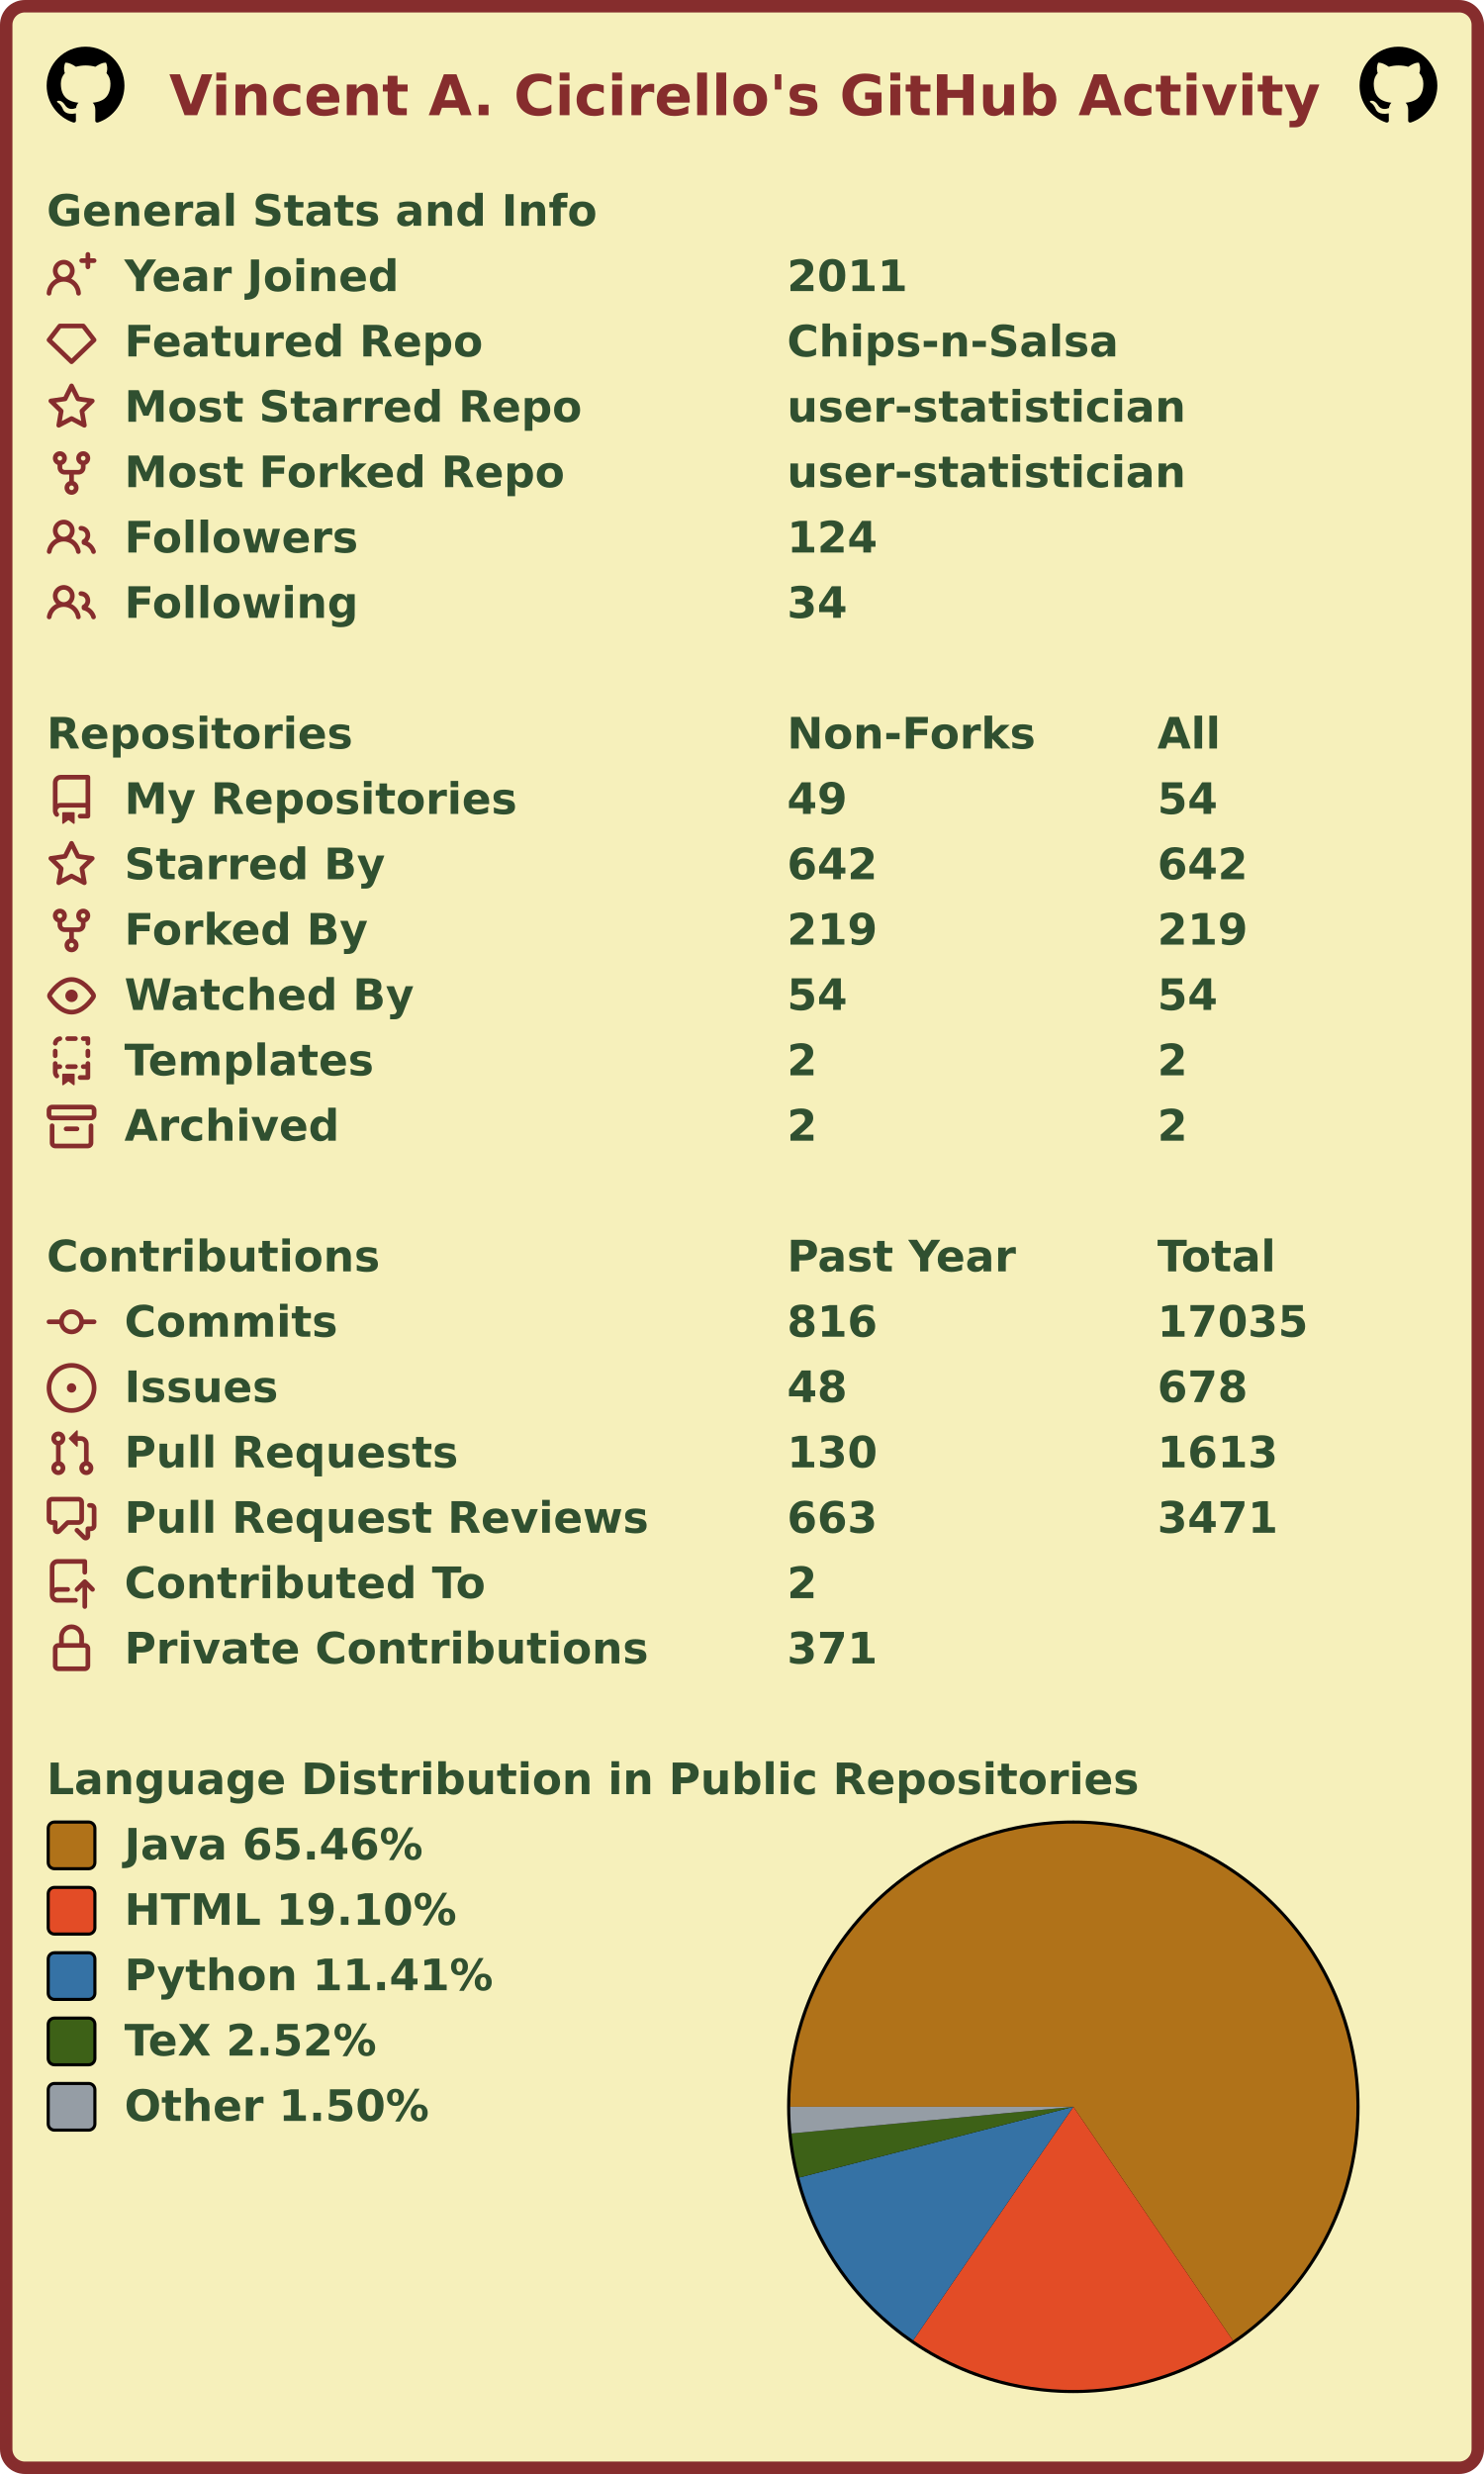
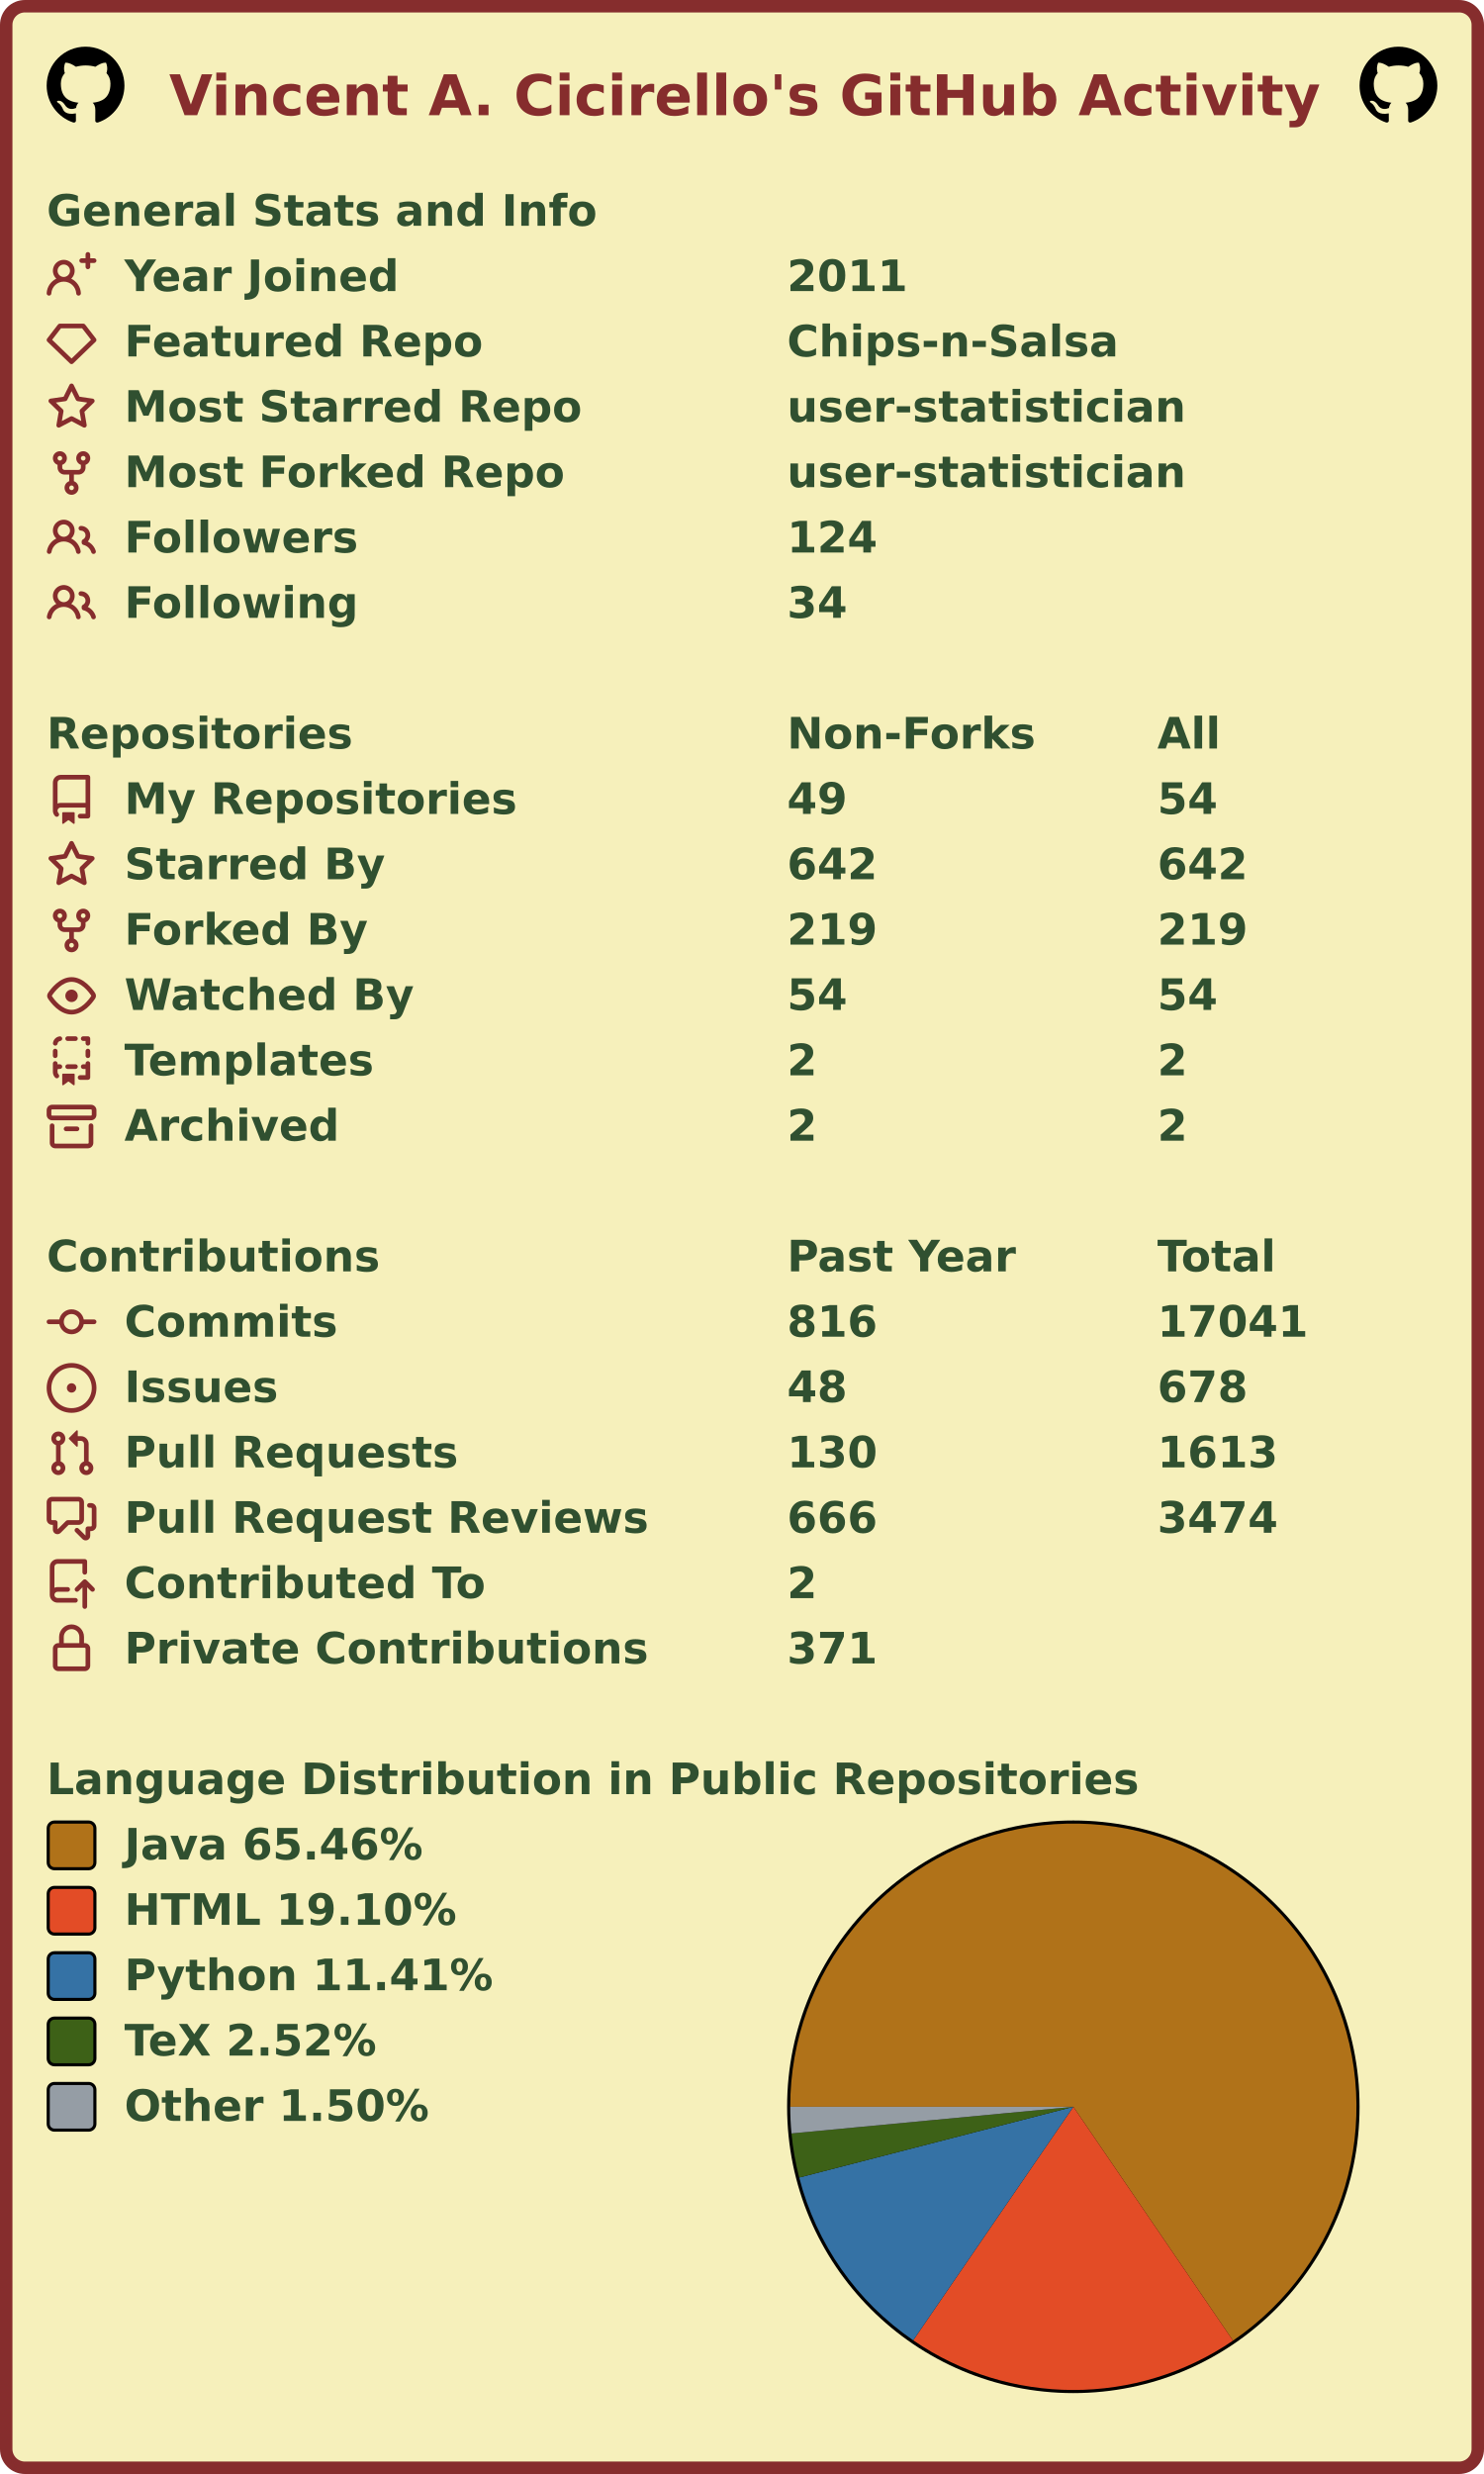
<svg xmlns="http://www.w3.org/2000/svg" width="477" height="795" viewBox="0 0 477 795" lang="en" xml:lang="en">
  <rect x="2" y="2" stroke-width="4" rx="6" width="473" height="791" stroke="#862d2d" fill="#f6f0bb" />
  <g font-weight="600" font-size="110pt" font-family="Verdana,Geneva,DejaVu Sans,sans-serif" text-rendering="geometricPrecision">
    <text x="442" y="301" lengthAdjust="spacingAndGlyphs" textLength="2985" transform="scale(0.123)" fill="#862d2d">Vincent A. Cicirello's GitHub Activity</text>
    <svg x="15" y="15" width="25" height="25" viewBox="0 0 16 16">
      <path fill="#000000" fill-rule="evenodd" d="M8 0C3.58 0 0 3.58 0 8c0 3.54 2.29 6.53 5.47 7.59.4.07.55-.17.55-.38 0-.19-.01-.82-.01-1.49-2.01.37-2.53-.49-2.69-.94-.09-.23-.48-.94-.82-1.13-.28-.15-.68-.52-.01-.53.63-.01 1.08.58 1.23.82.72 1.21 1.87.87 2.33.66.07-.52.28-.87.51-1.07-1.78-.2-3.64-.89-3.64-3.95 0-.87.31-1.59.82-2.15-.08-.2-.36-1.02.08-2.12 0 0 .67-.21 2.2.82.64-.18 1.32-.27 2-.27.68 0 1.36.09 2 .27 1.53-1.04 2.2-.82 2.2-.82.44 1.1.16 1.92.08 2.12.51.56.82 1.27.82 2.15 0 3.07-1.87 3.75-3.65 3.95.29.25.54.73.54 1.48 0 1.07-.01 1.93-.01 2.2 0 .21.15.46.55.38A8.013 8.013 0 0016 8c0-4.42-3.58-8-8-8z" />
    </svg>
    <svg x="437" y="15" width="25" height="25" viewBox="0 0 16 16">
      <path fill="#000000" fill-rule="evenodd" d="M8 0C3.58 0 0 3.58 0 8c0 3.54 2.29 6.53 5.47 7.59.4.07.55-.17.55-.38 0-.19-.01-.82-.01-1.49-2.01.37-2.53-.49-2.69-.94-.09-.23-.48-.94-.82-1.13-.28-.15-.68-.52-.01-.53.63-.01 1.08.58 1.23.82.72 1.21 1.87.87 2.33.66.07-.52.28-.87.51-1.07-1.78-.2-3.64-.89-3.64-3.95 0-.87.31-1.59.82-2.15-.08-.2-.36-1.02.08-2.12 0 0 .67-.21 2.2.82.64-.18 1.32-.27 2-.27.68 0 1.36.09 2 .27 1.53-1.04 2.2-.82 2.2-.82.44 1.1.16 1.92.08 2.12.51.56.82 1.27.82 2.15 0 3.07-1.87 3.75-3.65 3.95.29.25.54.73.54 1.48 0 1.07-.01 1.93-.01 2.2 0 .21.15.46.55.38A8.013 8.013 0 0016 8c0-4.42-3.58-8-8-8z" />
    </svg>
    <g transform="translate(0, 60)" fill="#305030">
      <g transform="translate(15, 0)">
        <g transform="scale(0.095)">
          <text x="0" y="132" textLength="1851" lengthAdjust="spacingAndGlyphs">General Stats and Info</text>
        </g>
      </g>
      <g transform="translate(15, 21)">
        <path fill="#862d2d" fill-rule="evenodd" d="M13.25 0a.75.75 0 01.75.75V2h1.25a.75.75 0 010 1.5H14v1.25a.75.75 0 01-1.5 0V3.5h-1.25a.75.75 0 010-1.5h1.25V.75a.75.75 0 01.75-.75zM5.5 4a2 2 0 100 4 2 2 0 000-4zm2.4 4.548a3.5 3.5 0 10-4.799 0 5.527 5.527 0 00-3.1 4.66.75.75 0 101.498.085A4.01 4.01 0 015.5 9.5a4.01 4.01 0 014.001 3.793.75.75 0 101.498-.086 5.527 5.527 0 00-3.1-4.659z" />
        <g transform="scale(0.095)">
          <text lengthAdjust="spacingAndGlyphs" textLength="932" x="263" y="132">Year Joined</text>
          <text lengthAdjust="spacingAndGlyphs" textLength="420" x="2505" y="132">2011</text>
        </g>
      </g>
      <g transform="translate(15, 42)">
        <path fill="#862d2d" fill-rule="evenodd" d="M3.637 2.291A.75.75 0 014.23 2h7.54a.75.75 0 01.593.291l3.48 4.5a.75.75 0 01-.072.999l-7.25 7a.75.75 0 01-1.042 0l-7.25-7a.75.75 0 01-.072-.999l3.48-4.5zM4.598 3.5L1.754 7.177 8 13.207l6.246-6.03L11.402 3.5H4.598z" />
        <g transform="scale(0.095)">
          <text lengthAdjust="spacingAndGlyphs" textLength="1215" x="263" y="132">Featured Repo</text>
          <text lengthAdjust="spacingAndGlyphs" textLength="1120" x="2505" y="132">Chips-n-Salsa</text>
        </g>
      </g>
      <g transform="translate(15, 63)">
        <path fill="#862d2d" fill-rule="evenodd" d="M8 .25a.75.75 0 01.673.418l1.882 3.815 4.21.612a.75.75 0 01.416 1.279l-3.046 2.97.719 4.192a.75.75 0 01-1.088.791L8 12.347l-3.766 1.98a.75.75 0 01-1.088-.79l.72-4.194L.818 6.374a.75.75 0 01.416-1.28l4.21-.611L7.327.668A.75.75 0 018 .25zm0 2.445L6.615 5.5a.75.75 0 01-.564.41l-3.097.45 2.24 2.184a.75.75 0 01.216.664l-.528 3.084 2.769-1.456a.75.75 0 01.698 0l2.77 1.456-.53-3.084a.75.75 0 01.216-.664l2.24-2.183-3.096-.45a.75.75 0 01-.564-.41L8 2.694v.001z" />
        <g transform="scale(0.095)">
          <text lengthAdjust="spacingAndGlyphs" textLength="1532" x="263" y="132">Most Starred Repo</text>
          <text lengthAdjust="spacingAndGlyphs" textLength="1320" x="2505" y="132">user-statistician</text>
        </g>
      </g>
      <g transform="translate(15, 84)">
        <path fill="#862d2d" fill-rule="evenodd" d="M5 3.25a.75.75 0 11-1.5 0 .75.75 0 011.5 0zm0 2.122a2.25 2.25 0 10-1.5 0v.878A2.25 2.25 0 005.75 8.5h1.5v2.128a2.251 2.251 0 101.5 0V8.5h1.5a2.25 2.25 0 002.25-2.25v-.878a2.25 2.25 0 10-1.5 0v.878a.75.75 0 01-.75.75h-4.5A.75.75 0 015 6.25v-.878zm3.75 7.378a.75.75 0 11-1.5 0 .75.75 0 011.5 0zm3-8.75a.75.75 0 100-1.5.75.75 0 000 1.5z" />
        <g transform="scale(0.095)">
          <text lengthAdjust="spacingAndGlyphs" textLength="1485" x="263" y="132">Most Forked Repo</text>
          <text lengthAdjust="spacingAndGlyphs" textLength="1320" x="2505" y="132">user-statistician</text>
        </g>
      </g>
      <g transform="translate(15, 105)">
        <path fill="#862d2d" fill-rule="evenodd" d="M5.5 3.5a2 2 0 100 4 2 2 0 000-4zM2 5.5a3.5 3.5 0 115.898 2.549 5.507 5.507 0 013.034 4.084.75.75 0 11-1.482.235 4.001 4.001 0 00-7.9 0 .75.75 0 01-1.482-.236A5.507 5.507 0 013.102 8.05 3.49 3.49 0 012 5.5zM11 4a.75.75 0 100 1.5 1.5 1.5 0 01.666 2.844.75.75 0 00-.416.672v.352a.75.75 0 00.574.73c1.2.289 2.162 1.2 2.522 2.372a.75.75 0 101.434-.44 5.01 5.01 0 00-2.56-3.012A3 3 0 0011 4z" />
        <g transform="scale(0.095)">
          <text lengthAdjust="spacingAndGlyphs" textLength="778" x="263" y="132">Followers</text>
          <text lengthAdjust="spacingAndGlyphs" textLength="315" x="2505" y="132">124</text>
        </g>
      </g>
      <g transform="translate(15, 126)">
        <path fill="#862d2d" fill-rule="evenodd" d="M5.5 3.5a2 2 0 100 4 2 2 0 000-4zM2 5.5a3.5 3.5 0 115.898 2.549 5.507 5.507 0 013.034 4.084.75.75 0 11-1.482.235 4.001 4.001 0 00-7.9 0 .75.75 0 01-1.482-.236A5.507 5.507 0 013.102 8.05 3.49 3.49 0 012 5.5zM11 4a.75.75 0 100 1.5 1.5 1.5 0 01.666 2.844.75.75 0 00-.416.672v.352a.75.75 0 00.574.73c1.2.289 2.162 1.2 2.522 2.372a.75.75 0 101.434-.44 5.01 5.01 0 00-2.56-3.012A3 3 0 0011 4z" />
        <g transform="scale(0.095)">
          <text lengthAdjust="spacingAndGlyphs" textLength="780" x="263" y="132">Following</text>
          <text lengthAdjust="spacingAndGlyphs" textLength="210" x="2505" y="132">34</text>
        </g>
      </g>
    </g>
    <g transform="translate(0, 228)" fill="#305030">
      <g transform="translate(15, 0)">
        <g transform="scale(0.095)">
          <text x="0" y="132" textLength="1020" lengthAdjust="spacingAndGlyphs">Repositories</text>
          <text x="2505" y="132" textLength="832" lengthAdjust="spacingAndGlyphs">Non-Forks</text>
          <text x="3758" y="132" textLength="206" lengthAdjust="spacingAndGlyphs">All</text>
        </g>
      </g>
      <g transform="translate(15, 21)">
        <path fill="#862d2d" fill-rule="evenodd" d="M2 2.5A2.5 2.5 0 014.5 0h8.75a.75.75 0 01.75.75v12.5a.75.75 0 01-.75.75h-2.5a.75.75 0 110-1.5h1.75v-2h-8a1 1 0 00-.714 1.7.75.75 0 01-1.072 1.05A2.495 2.495 0 012 11.5v-9zm10.5-1V9h-8c-.356 0-.694.074-1 .208V2.5a1 1 0 011-1h8zM5 12.25v3.25a.25.25 0 00.4.2l1.45-1.087a.25.25 0 01.3 0L8.6 15.7a.25.25 0 00.4-.2v-3.25a.25.25 0 00-.25-.25h-3.5a.25.25 0 00-.25.25z" />
        <g transform="scale(0.095)">
          <text lengthAdjust="spacingAndGlyphs" textLength="1312" x="263" y="132">My Repositories</text>
          <text lengthAdjust="spacingAndGlyphs" textLength="210" x="2505" y="132">49</text>
          <text lengthAdjust="spacingAndGlyphs" textLength="210" x="3758" y="132">54</text>
        </g>
      </g>
      <g transform="translate(15, 42)">
        <path fill="#862d2d" fill-rule="evenodd" d="M8 .25a.75.75 0 01.673.418l1.882 3.815 4.21.612a.75.75 0 01.416 1.279l-3.046 2.97.719 4.192a.75.75 0 01-1.088.791L8 12.347l-3.766 1.98a.75.75 0 01-1.088-.79l.72-4.194L.818 6.374a.75.75 0 01.416-1.28l4.21-.611L7.327.668A.75.75 0 018 .25zm0 2.445L6.615 5.5a.75.75 0 01-.564.41l-3.097.45 2.24 2.184a.75.75 0 01.216.664l-.528 3.084 2.769-1.456a.75.75 0 01.698 0l2.77 1.456-.53-3.084a.75.75 0 01.216-.664l2.24-2.183-3.096-.45a.75.75 0 01-.564-.41L8 2.694v.001z" />
        <g transform="scale(0.095)">
          <text lengthAdjust="spacingAndGlyphs" textLength="874" x="263" y="132">Starred By</text>
          <text lengthAdjust="spacingAndGlyphs" textLength="315" x="2505" y="132">642</text>
          <text lengthAdjust="spacingAndGlyphs" textLength="315" x="3758" y="132">642</text>
        </g>
      </g>
      <g transform="translate(15, 63)">
        <path fill="#862d2d" fill-rule="evenodd" d="M5 3.25a.75.75 0 11-1.5 0 .75.75 0 011.5 0zm0 2.122a2.25 2.25 0 10-1.5 0v.878A2.25 2.25 0 005.75 8.5h1.5v2.128a2.251 2.251 0 101.5 0V8.5h1.5a2.25 2.25 0 002.25-2.25v-.878a2.25 2.25 0 10-1.5 0v.878a.75.75 0 01-.75.75h-4.5A.75.75 0 015 6.25v-.878zm3.75 7.378a.75.75 0 11-1.5 0 .75.75 0 011.5 0zm3-8.75a.75.75 0 100-1.5.75.75 0 000 1.5z" />
        <g transform="scale(0.095)">
          <text lengthAdjust="spacingAndGlyphs" textLength="828" x="263" y="132">Forked By</text>
          <text lengthAdjust="spacingAndGlyphs" textLength="315" x="2505" y="132">219</text>
          <text lengthAdjust="spacingAndGlyphs" textLength="315" x="3758" y="132">219</text>
        </g>
      </g>
      <g transform="translate(15, 84)">
        <path fill="#862d2d" fill-rule="evenodd" d="M1.679 7.932c.412-.621 1.242-1.75 2.366-2.717C5.175 4.242 6.527 3.5 8 3.5c1.473 0 2.824.742 3.955 1.715 1.124.967 1.954 2.096 2.366 2.717a.119.119 0 010 .136c-.412.621-1.242 1.75-2.366 2.717C10.825 11.758 9.473 12.5 8 12.5c-1.473 0-2.824-.742-3.955-1.715C2.92 9.818 2.09 8.69 1.679 8.068a.119.119 0 010-.136zM8 2c-1.981 0-3.67.992-4.933 2.078C1.797 5.169.88 6.423.43 7.1a1.619 1.619 0 000 1.798c.45.678 1.367 1.932 2.637 3.024C4.329 13.008 6.019 14 8 14c1.981 0 3.67-.992 4.933-2.078 1.27-1.091 2.187-2.345 2.637-3.023a1.619 1.619 0 000-1.798c-.45-.678-1.367-1.932-2.637-3.023C11.671 2.992 9.981 2 8 2zm0 8a2 2 0 100-4 2 2 0 000 4z" />
        <g transform="scale(0.095)">
          <text lengthAdjust="spacingAndGlyphs" textLength="993" x="263" y="132">Watched By</text>
          <text lengthAdjust="spacingAndGlyphs" textLength="210" x="2505" y="132">54</text>
          <text lengthAdjust="spacingAndGlyphs" textLength="210" x="3758" y="132">54</text>
        </g>
      </g>
      <g transform="translate(15, 105)">
        <path fill="#862d2d" fill-rule="evenodd" d="M6 .75A.75.75 0 016.75 0h2.5a.75.75 0 010 1.5h-2.5A.75.75 0 016 .75zm5 0a.75.75 0 01.75-.75h1.5a.75.75 0 01.75.75v1.5a.75.75 0 01-1.5 0V1.5h-.75A.75.75 0 0111 .75zM4.992.662a.75.75 0 01-.636.848c-.436.063-.783.41-.846.846a.75.75 0 01-1.485-.212A2.501 2.501 0 014.144.025a.75.75 0 01.848.637zM2.75 4a.75.75 0 01.75.75v1.5a.75.75 0 01-1.5 0v-1.5A.75.75 0 012.75 4zm10.5 0a.75.75 0 01.75.75v1.5a.75.75 0 01-1.5 0v-1.5a.75.75 0 01.75-.75zM2.75 8a.75.75 0 01.75.75v.268A1.72 1.72 0 013.75 9h.5a.75.75 0 010 1.5h-.5a.25.25 0 00-.25.25v.75c0 .28.114.532.3.714a.75.75 0 01-1.05 1.072A2.495 2.495 0 012 11.5V8.75A.75.75 0 012.75 8zm10.5 0a.75.75 0 01.75.75v4.5a.75.75 0 01-.75.75h-2.5a.75.75 0 010-1.5h1.75v-2h-.75a.75.75 0 010-1.5h.75v-.25a.75.75 0 01.75-.75zM6 9.75A.75.75 0 016.75 9h2.5a.75.75 0 010 1.5h-2.5A.75.75 0 016 9.75zm-1 2.5v3.25a.25.25 0 00.4.2l1.45-1.087a.25.25 0 01.3 0L8.6 15.7a.25.25 0 00.4-.2v-3.25a.25.25 0 00-.25-.25h-3.5a.25.25 0 00-.25.25z" />
        <g transform="scale(0.095)">
          <text lengthAdjust="spacingAndGlyphs" textLength="868" x="263" y="132">Templates</text>
          <text lengthAdjust="spacingAndGlyphs" textLength="105" x="2505" y="132">2</text>
          <text lengthAdjust="spacingAndGlyphs" textLength="105" x="3758" y="132">2</text>
        </g>
      </g>
      <g transform="translate(15, 126)">
        <path fill="#862d2d" fill-rule="evenodd" d="M1.75 2.5a.25.25 0 00-.25.25v1.5c0 .138.112.25.25.25h12.5a.25.25 0 00.25-.25v-1.5a.25.25 0 00-.25-.25H1.75zM0 2.75C0 1.784.784 1 1.75 1h12.5c.966 0 1.75.784 1.75 1.75v1.5A1.75 1.75 0 0114.25 6H1.75A1.75 1.75 0 010 4.25v-1.5zM1.75 7a.75.75 0 01.75.75v5.5c0 .138.112.25.25.25h10.5a.25.25 0 00.25-.25v-5.5a.75.75 0 111.5 0v5.5A1.75 1.75 0 0113.25 15H2.75A1.75 1.75 0 011 13.25v-5.5A.75.75 0 011.75 7zm4.5 1a.75.75 0 000 1.5h3.5a.75.75 0 100-1.5h-3.5z" />
        <g transform="scale(0.095)">
          <text lengthAdjust="spacingAndGlyphs" textLength="726" x="263" y="132">Archived</text>
          <text lengthAdjust="spacingAndGlyphs" textLength="105" x="2505" y="132">2</text>
          <text lengthAdjust="spacingAndGlyphs" textLength="105" x="3758" y="132">2</text>
        </g>
      </g>
    </g>
    <g transform="translate(0, 396)" fill="#305030">
      <g transform="translate(15, 0)">
        <g transform="scale(0.095)">
          <text x="0" y="132" textLength="1112" lengthAdjust="spacingAndGlyphs">Contributions</text>
          <text x="2505" y="132" textLength="774" lengthAdjust="spacingAndGlyphs">Past Year</text>
          <text x="3758" y="132" textLength="414" lengthAdjust="spacingAndGlyphs">Total</text>
        </g>
      </g>
      <g transform="translate(15, 21)">
        <path fill="#862d2d" fill-rule="evenodd" d="M10.5 7.75a2.5 2.5 0 11-5 0 2.5 2.5 0 015 0zm1.43.75a4.002 4.002 0 01-7.86 0H.75a.75.75 0 110-1.5h3.32a4.001 4.001 0 017.86 0h3.32a.75.75 0 110 1.5h-3.32z" />
        <g transform="scale(0.095)">
          <text lengthAdjust="spacingAndGlyphs" textLength="734" x="263" y="132">Commits</text>
          <text lengthAdjust="spacingAndGlyphs" textLength="315" x="2505" y="132">816</text>
-           <text lengthAdjust="spacingAndGlyphs" textLength="525" x="3758" y="132">17035</text>
+           <text lengthAdjust="spacingAndGlyphs" textLength="525" x="3758" y="132">17041</text>
        </g>
      </g>
      <g transform="translate(15, 42)">
        <path fill="#862d2d" d="M8 9.5a1.5 1.5 0 100-3 1.5 1.5 0 000 3z" />
        <path fill="#862d2d" fill-rule="evenodd" d="M8 0a8 8 0 100 16A8 8 0 008 0zM1.5 8a6.5 6.5 0 1113 0 6.5 6.5 0 01-13 0z" />
        <g transform="scale(0.095)">
          <text lengthAdjust="spacingAndGlyphs" textLength="512" x="263" y="132">Issues</text>
          <text lengthAdjust="spacingAndGlyphs" textLength="210" x="2505" y="132">48</text>
          <text lengthAdjust="spacingAndGlyphs" textLength="315" x="3758" y="132">678</text>
        </g>
      </g>
      <g transform="translate(15, 63)">
        <path fill="#862d2d" fill-rule="evenodd" d="M7.177 3.073L9.573.677A.25.25 0 0110 .854v4.792a.25.25 0 01-.427.177L7.177 3.427a.25.25 0 010-.354zM3.75 2.5a.75.75 0 100 1.5.75.75 0 000-1.5zm-2.25.75a2.25 2.25 0 113 2.122v5.256a2.251 2.251 0 11-1.5 0V5.372A2.25 2.25 0 011.5 3.25zM11 2.5h-1V4h1a1 1 0 011 1v5.628a2.251 2.251 0 101.5 0V5A2.5 2.5 0 0011 2.5zm1 10.25a.75.75 0 111.5 0 .75.75 0 01-1.5 0zM3.75 12a.75.75 0 100 1.5.75.75 0 000-1.5z" />
        <g transform="scale(0.095)">
          <text lengthAdjust="spacingAndGlyphs" textLength="1113" x="263" y="132">Pull Requests</text>
          <text lengthAdjust="spacingAndGlyphs" textLength="315" x="2505" y="132">130</text>
          <text lengthAdjust="spacingAndGlyphs" textLength="420" x="3758" y="132">1613</text>
        </g>
      </g>
      <g transform="translate(15, 84)">
        <path fill="#862d2d" fill-rule="evenodd" d="M1.5 2.75a.25.25 0 01.25-.25h8.5a.25.25 0 01.25.25v5.5a.25.25 0 01-.25.25h-3.5a.75.75 0 00-.53.22L3.5 11.44V9.25a.75.75 0 00-.75-.75h-1a.25.25 0 01-.25-.25v-5.5zM1.75 1A1.75 1.75 0 000 2.75v5.5C0 9.216.784 10 1.75 10H2v1.543a1.457 1.457 0 002.487 1.03L7.061 10h3.189A1.75 1.75 0 0012 8.25v-5.5A1.75 1.75 0 0010.25 1h-8.5zM14.5 4.75a.25.25 0 00-.25-.25h-.5a.75.75 0 110-1.5h.5c.966 0 1.75.784 1.75 1.75v5.5A1.75 1.75 0 0114.25 12H14v1.543a1.457 1.457 0 01-2.487 1.03L9.22 12.28a.75.75 0 111.06-1.06l2.22 2.22v-2.19a.75.75 0 01.75-.75h1a.25.25 0 00.25-.25v-5.5z" />
        <g transform="scale(0.095)">
          <text lengthAdjust="spacingAndGlyphs" textLength="1762" x="263" y="132">Pull Request Reviews</text>
-           <text lengthAdjust="spacingAndGlyphs" textLength="315" x="2505" y="132">663</text>
-           <text lengthAdjust="spacingAndGlyphs" textLength="420" x="3758" y="132">3471</text>
+           <text lengthAdjust="spacingAndGlyphs" textLength="315" x="2505" y="132">666</text>
+           <text lengthAdjust="spacingAndGlyphs" textLength="420" x="3758" y="132">3474</text>
        </g>
      </g>
      <g transform="translate(15, 105)">
        <path fill="#862d2d" fill-rule="evenodd" d="M1 2.5A2.5 2.5 0 013.5 0h8.75a.75.75 0 01.75.75v3.5a.75.75 0 01-1.5 0V1.5h-8a1 1 0 00-1 1v6.708A2.492 2.492 0 013.5 9h3.25a.75.75 0 010 1.5H3.5a1 1 0 100 2h5.75a.75.75 0 010 1.5H3.5A2.5 2.5 0 011 11.5v-9zm13.23 7.79a.75.75 0 001.06-1.06l-2.505-2.505a.75.75 0 00-1.06 0L9.22 9.229a.75.75 0 001.06 1.061l1.225-1.224v6.184a.75.75 0 001.5 0V9.066l1.224 1.224z" />
        <g transform="scale(0.095)">
          <text lengthAdjust="spacingAndGlyphs" textLength="1234" x="263" y="132">Contributed To</text>
          <text lengthAdjust="spacingAndGlyphs" textLength="105" x="2505" y="132">2</text>
        </g>
      </g>
      <g transform="translate(15, 126)">
        <path fill="#862d2d" fill-rule="evenodd" d="M4 4v2h-.25A1.75 1.75 0 002 7.75v5.5c0 .966.784 1.75 1.75 1.75h8.5A1.75 1.75 0 0014 13.25v-5.5A1.75 1.75 0 0012.25 6H12V4a4 4 0 10-8 0zm6.5 2V4a2.5 2.5 0 00-5 0v2h5zM12 7.5h.25a.25.25 0 01.25.25v5.5a.25.25 0 01-.25.25h-8.5a.25.25 0 01-.25-.25v-5.5a.25.25 0 01.25-.25H12z" />
        <g transform="scale(0.095)">
          <text lengthAdjust="spacingAndGlyphs" textLength="1742" x="263" y="132">Private Contributions</text>
          <text lengthAdjust="spacingAndGlyphs" textLength="315" x="2505" y="132">371</text>
        </g>
      </g>
    </g>
    <g transform="translate(0, 564)" fill="#305030">
      <g transform="translate(15, 0)">
        <g transform="scale(0.095)">
          <text x="0" y="132" textLength="3652" lengthAdjust="spacingAndGlyphs">Language Distribution in Public Repositories</text>
        </g>
      </g>
      <g transform="translate(253, 21)">
        <circle cx="92" cy="92" r="92" fill="#000000" />
      </g>
      <g transform="translate(254, 22)">
        <g>
          <path fill-rule="evenodd" fill="#b07219" d="M 0.0,91 A 91 91 0 1 1 142.32 166.148 L 91,91 Z" />
          <path fill-rule="evenodd" fill="#e34c26" d="M 142.32,166.148 A 91 91 0 0 1 39.526 166.043 L 91,91 Z" />
          <path fill-rule="evenodd" fill="#3572A5" d="M 39.526,166.043 A 91 91 0 0 1 2.886 113.734 L 91,91 Z" />
          <path fill-rule="evenodd" fill="#3D6117" d="M 2.886,113.734 A 91 91 0 0 1 0.404 99.561 L 91,91 Z" />
          <path fill-rule="evenodd" fill="#959da5" d="M 0.404,99.561 A 91 91 0 0 1 0.0 91 L 91,91 Z" />
          <animateTransform attributeName="transform" attributeType="XML" type="rotate" from="0 91 91" to="360 91 91" dur="10s" repeatCount="indefinite" />
        </g>
      </g>
      <g transform="translate(15, 21)">
        <rect x="0.5" y="0.5" rx="2" width="15" height="15" fill="#b07219" stroke-width="1" stroke="#000000" />
        <text transform="scale(0.095)" x="263" y="132" textLength="1038" lengthAdjust="spacingAndGlyphs">Java 65.46%</text>
      </g>
      <g transform="translate(15, 42)">
        <rect x="0.5" y="0.5" rx="2" width="15" height="15" fill="#e34c26" stroke-width="1" stroke="#000000" />
        <text transform="scale(0.095)" x="263" y="132" textLength="1142" lengthAdjust="spacingAndGlyphs">HTML 19.10%</text>
      </g>
      <g transform="translate(15, 63)">
        <rect x="0.5" y="0.5" rx="2" width="15" height="15" fill="#3572A5" stroke-width="1" stroke="#000000" />
        <text transform="scale(0.095)" x="263" y="132" textLength="1254" lengthAdjust="spacingAndGlyphs">Python 11.41%</text>
      </g>
      <g transform="translate(15, 84)">
        <rect x="0.5" y="0.5" rx="2" width="15" height="15" fill="#3D6117" stroke-width="1" stroke="#000000" />
        <text transform="scale(0.095)" x="263" y="132" textLength="894" lengthAdjust="spacingAndGlyphs">TeX 2.52%</text>
      </g>
      <g transform="translate(15, 105)">
        <rect x="0.5" y="0.5" rx="2" width="15" height="15" fill="#959da5" stroke-width="1" stroke="#000000" />
        <text transform="scale(0.095)" x="263" y="132" textLength="1047" lengthAdjust="spacingAndGlyphs">Other 1.50%</text>
      </g>
    </g>
  </g>
</svg>
